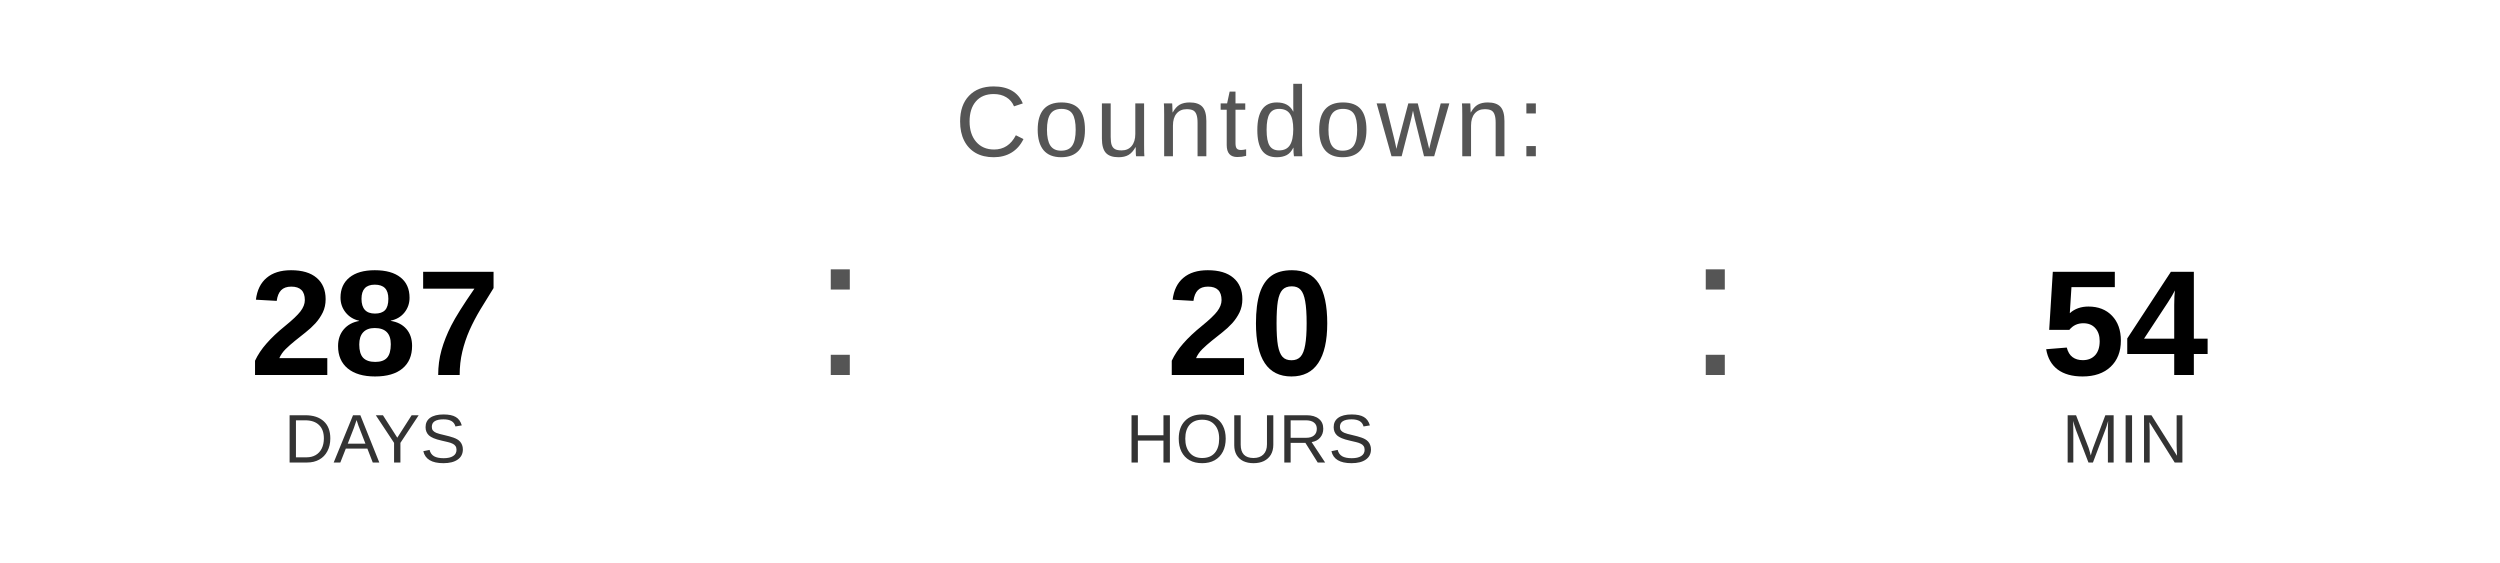
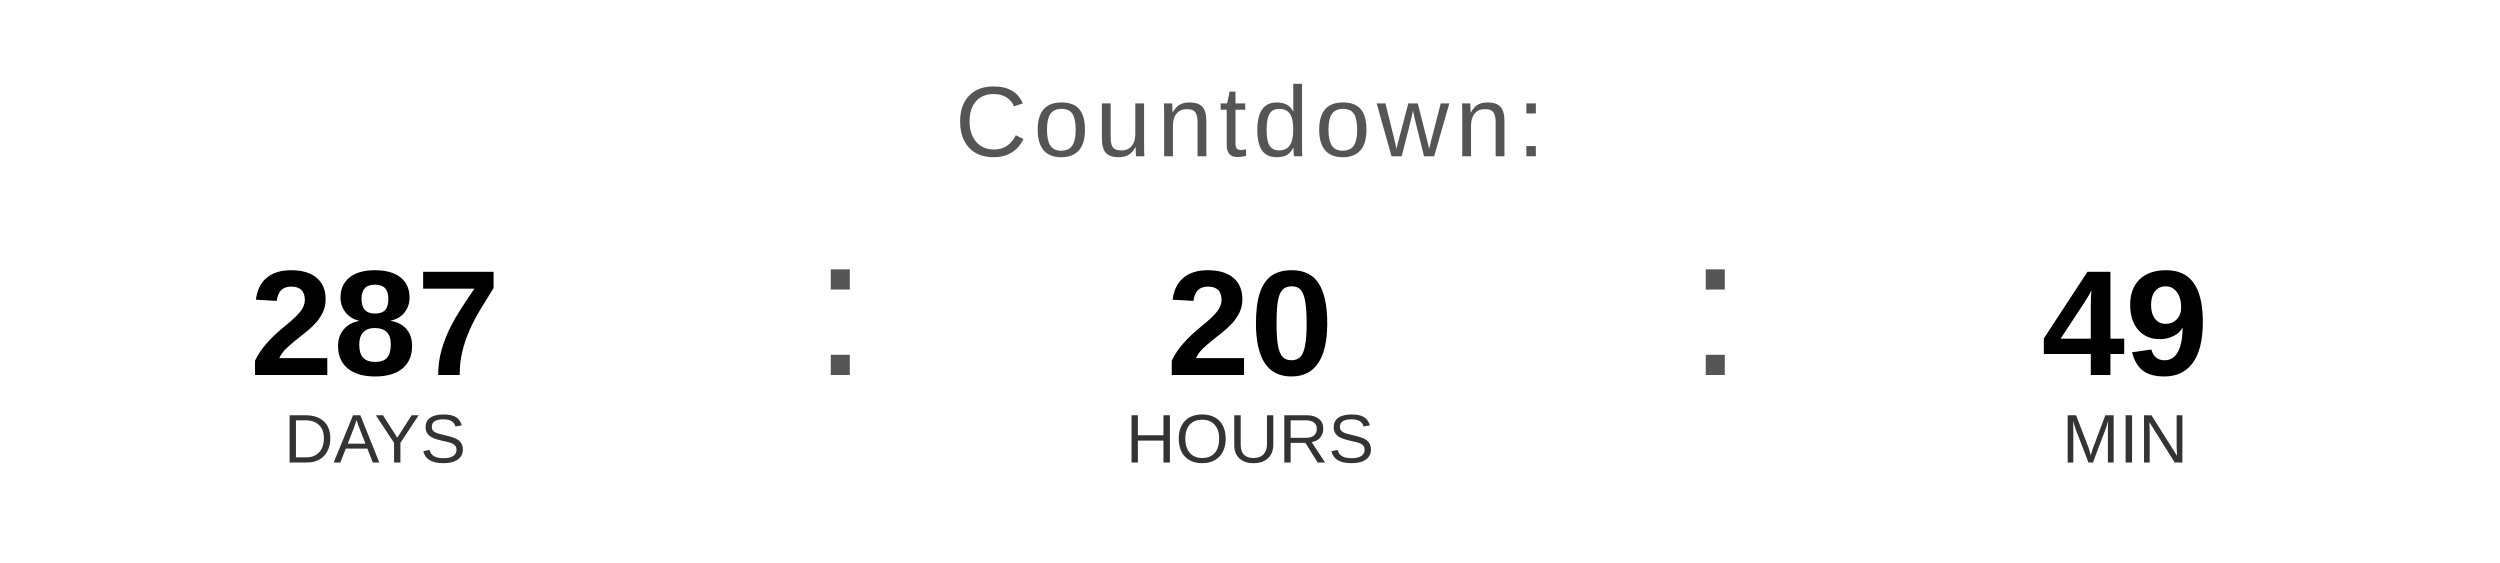
<svg xmlns="http://www.w3.org/2000/svg" width="400" height="90" viewBox="0 0 400 90">
  <text x="200" y="25" font-family="Arial, Helvetica, sans-serif" font-size="16" fill="#555555" text-anchor="middle" letter-spacing="1">
    Countdown:
  </text>
  <text x="60" y="60" font-family="Arial, Helvetica, sans-serif" font-size="24" font-weight="bold" fill="#000000" text-anchor="middle">287</text>
  <text x="60" y="74" font-family="Arial, Helvetica, sans-serif" font-size="11" fill="#333333" text-anchor="middle">DAYS</text>
  <text x="130" y="60" font-family="Arial, sans-serif" font-size="32" fill="#555555">:</text>
  <text x="200" y="60" font-family="Arial, Helvetica, sans-serif" font-size="24" font-weight="bold" fill="#000000" text-anchor="middle">20</text>
  <text x="200" y="74" font-family="Arial, Helvetica, sans-serif" font-size="11" fill="#333333" text-anchor="middle">HOURS</text>
  <text x="270" y="60" font-family="Arial, sans-serif" font-size="32" fill="#555555">:</text>
-   <text x="340" y="60" font-family="Arial, Helvetica, sans-serif" font-size="24" font-weight="bold" fill="#000000" text-anchor="middle">54</text>
+   <text x="340" y="60" font-family="Arial, Helvetica, sans-serif" font-size="24" font-weight="bold" fill="#000000" text-anchor="middle">49</text>
  <text x="340" y="74" font-family="Arial, Helvetica, sans-serif" font-size="11" fill="#333333" text-anchor="middle">MIN</text>
</svg>
